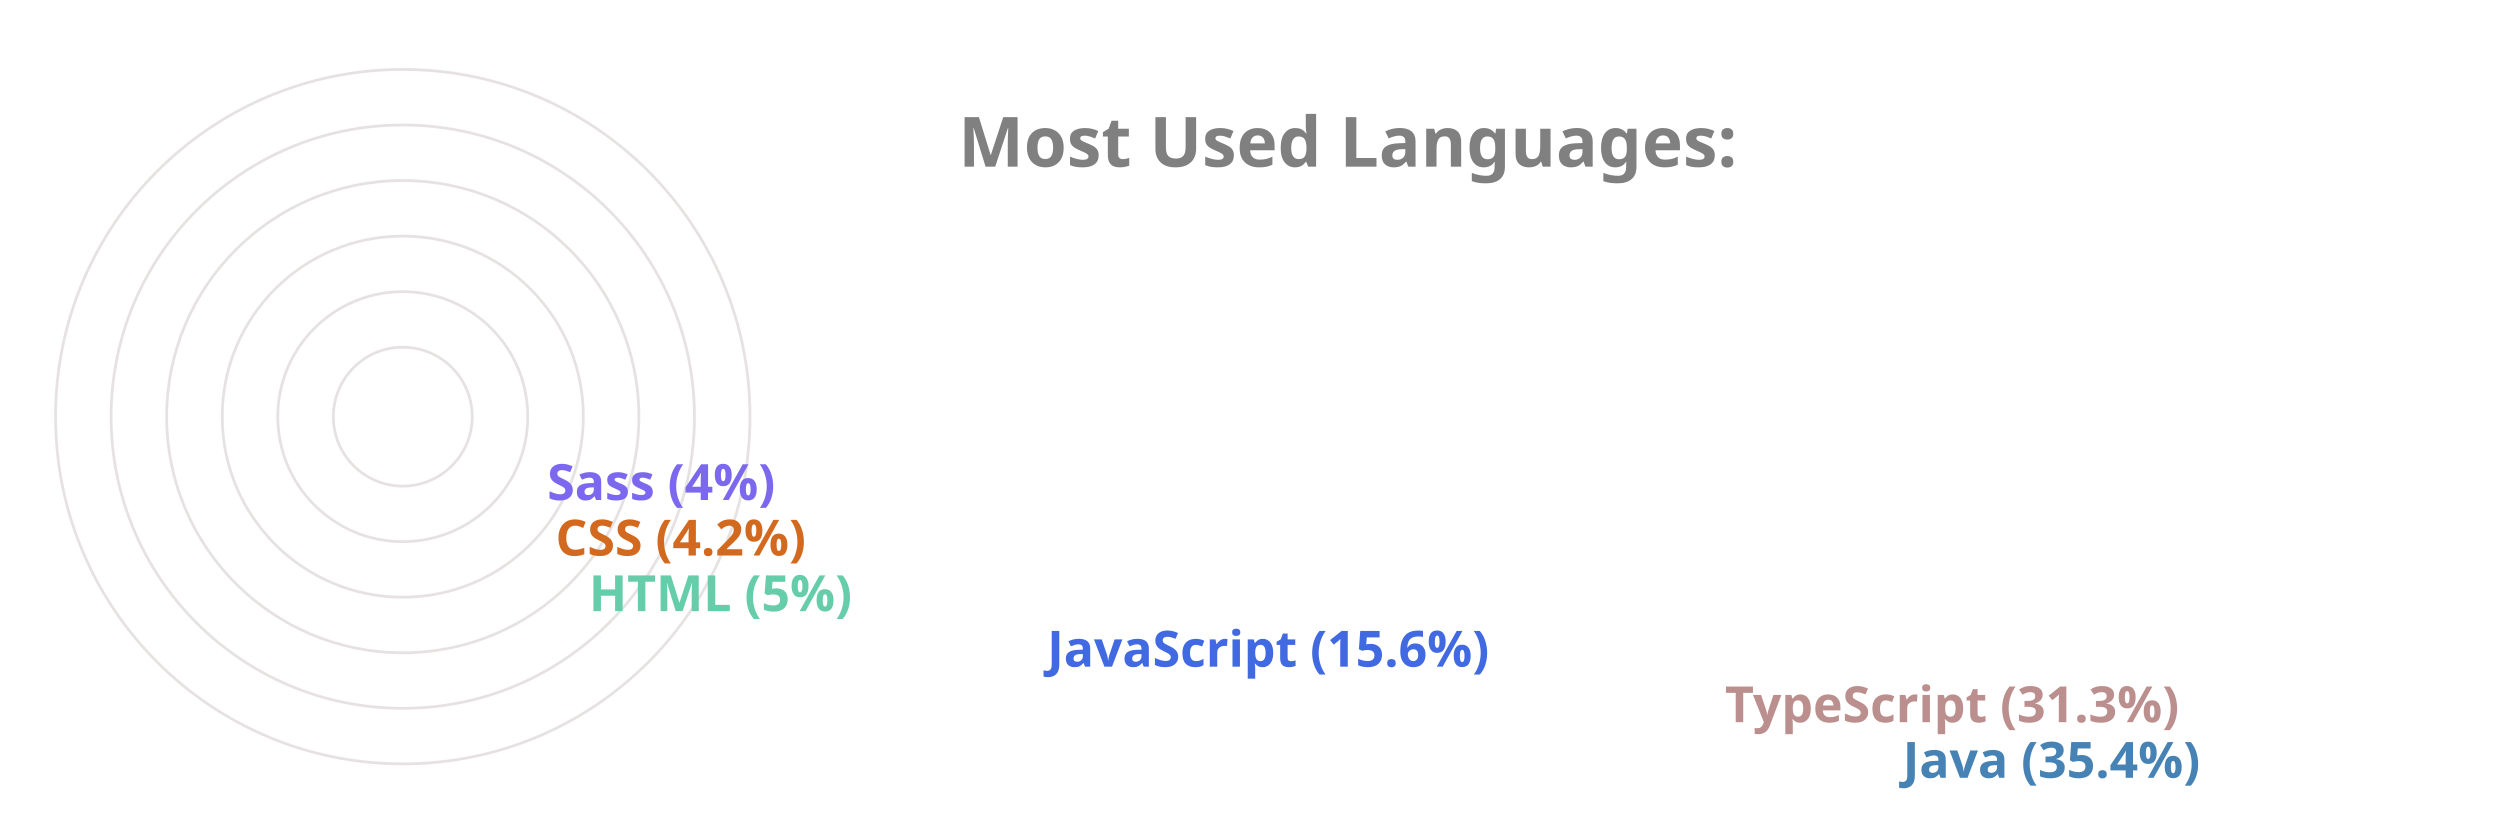
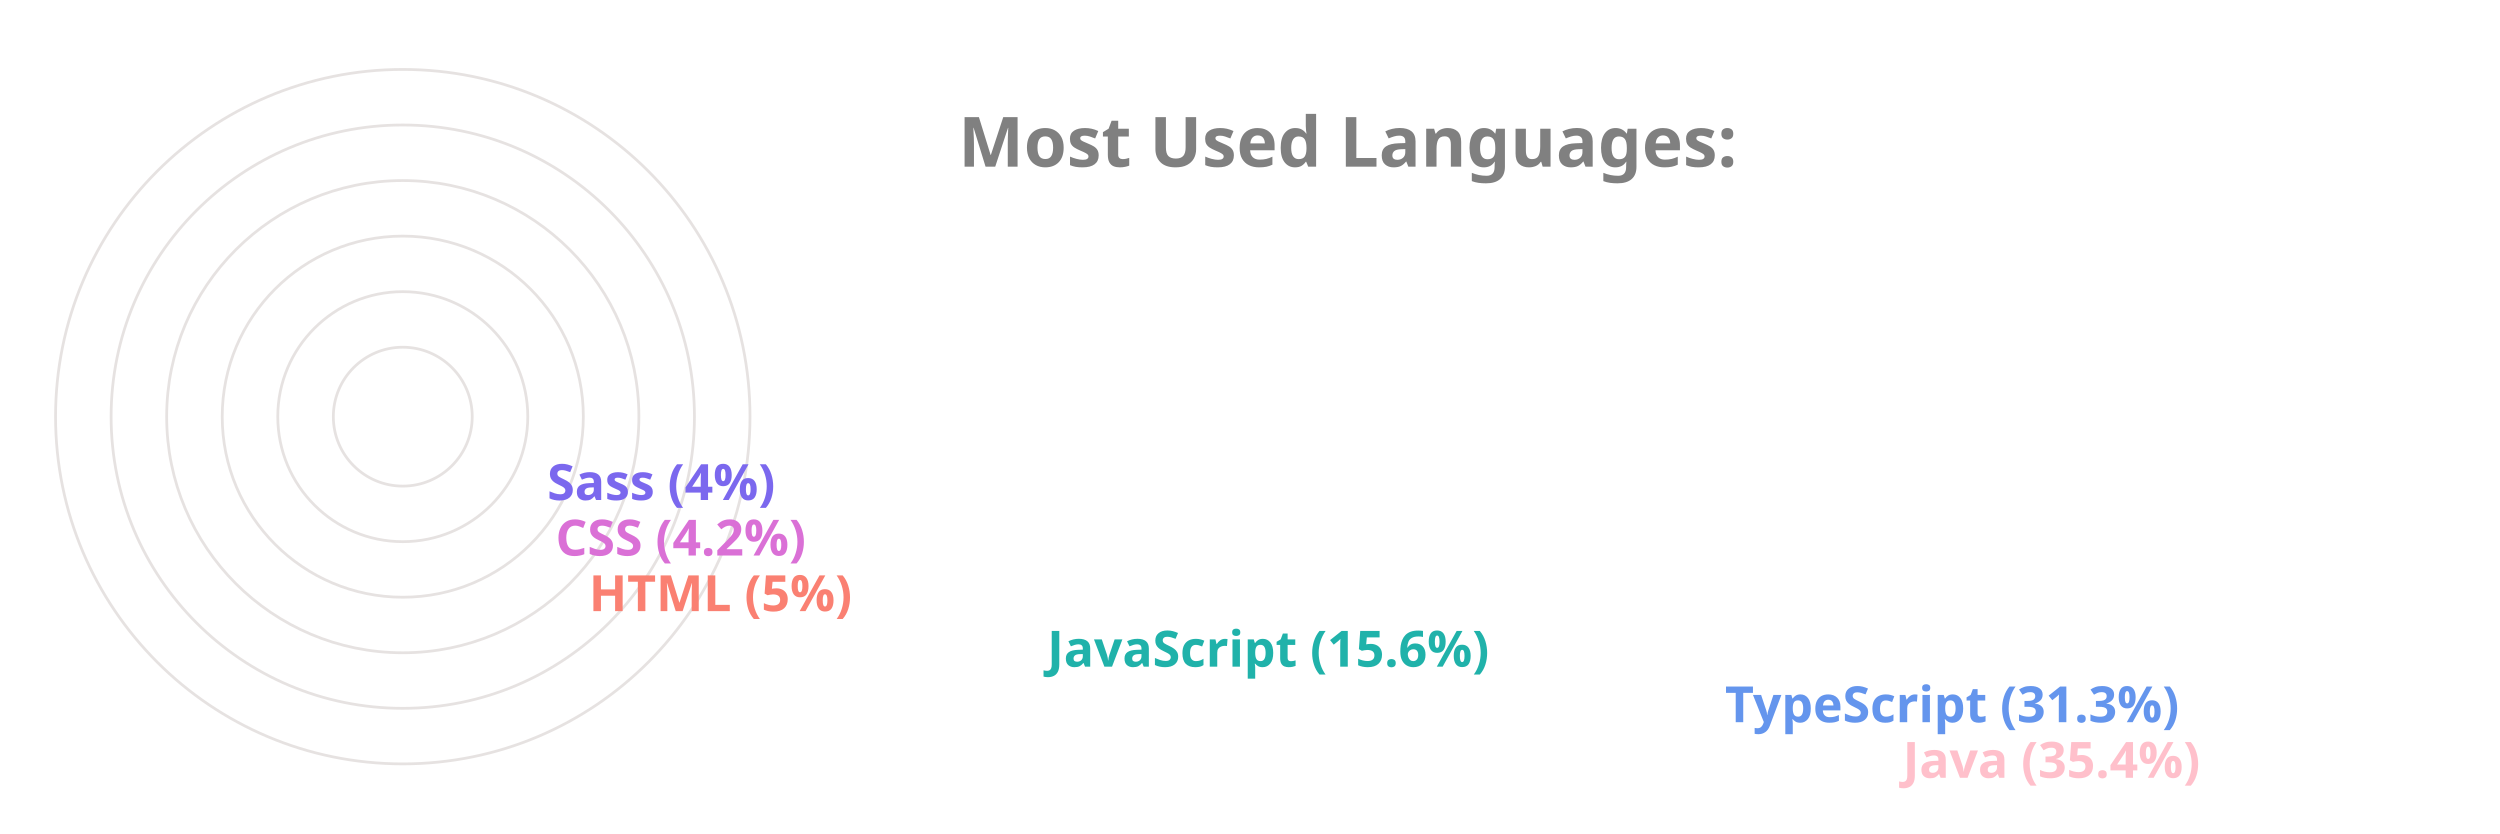
<svg xmlns="http://www.w3.org/2000/svg" viewBox="0 0 650 300" height="200px" width="600px">
  <style>
		.label {
			font: bold 25px sans-serif;
			color: #404040;
			-webkit-text-stroke: 1px white;
	  	}
		.name {
			font: bold 18px sans-serif;
			color: #404040;
	  	}

		.line {
			stroke-dasharray: 1000;
			stroke-dashoffset: 1000;
			animation: dash 3.5s ease-in-out forwards;	
			animation-iteration-count: infinite;
			animation-direction: alternate-reverse;
		}

		.path {
			stroke-dasharray: 1000;
			stroke-dashoffset: 1000;
			animation: dash 3.5s ease-in-out forwards;	
			animation-iteration-count: infinite;
			animation-direction: alternate-reverse;
		}
		  
		@keyframes dash {
			to {
				stroke-dashoffset: 0;
			}
		}

	</style>
  <g stroke="#E6E2E1" fill="none" stroke-width="1">
    <circle cx="20" cy="150" r="125" />
    <circle cx="20" cy="150" r="105" />
    <circle cx="20" cy="150" r="85" />
    <circle cx="20" cy="150" r="65" />
    <circle cx="20" cy="150" r="45" />
    <circle cx="20" cy="150" r="25" />
  </g>
  <g fill="none" stroke-width="20" class="line">
-     <line x2="550" y2="275" x1="20" y1="275" stroke="SteelBlue" />
-     <line x2="486" y2="255" x1="20" y1="255" stroke="RosyBrown" />
-     <line x2="242" y2="235" x1="20" y1="235" stroke="RoyalBlue" />
-     <line x2="77" y2="215" x1="20" y1="215" stroke="MediumAquaMarine" />
-     <line x2="65" y2="195" x1="20" y1="195" stroke="Chocolate" />
+     <line x2="550" y2="275" x1="20" y1="275" stroke="Pink" />
+     <line x2="486" y2="255" x1="20" y1="255" stroke="CornflowerBlue" />
+     <line x2="242" y2="235" x1="20" y1="235" stroke="LightSeaGreen" />
+     <line x2="77" y2="215" x1="20" y1="215" stroke="Salmon" />
+     <line x2="65" y2="195" x1="20" y1="195" stroke="Orchid" />
    <line x2="62" y2="175" x1="20" y1="175" stroke="MediumSlateBlue" />
  </g>
  <g fill="none" stroke-width="20" stroke-linecap="round" class="path">
-     <path d="M 20 275 A 125 125 45 0 1 -82 78" stroke="SteelBlue" />
-     <path d="M 20 255 A 105 105 45 0 1 -70 95" stroke="RosyBrown" />
-     <path d="M 20 235 A 85 85 45 0 1 -61 126" stroke="RoyalBlue" />
-     <path d="M 20 215 A 65 65 45 0 1 -44 144" stroke="MediumAquaMarine" />
-     <path d="M 20 195 A 45 45 45 0 1 -24 146" stroke="Chocolate" />
+     <path d="M 20 275 A 125 125 45 0 1 -82 78" stroke="Pink" />
+     <path d="M 20 255 A 105 105 45 0 1 -70 95" stroke="CornflowerBlue" />
+     <path d="M 20 235 A 85 85 45 0 1 -61 126" stroke="LightSeaGreen" />
+     <path d="M 20 215 A 65 65 45 0 1 -44 144" stroke="Salmon" />
+     <path d="M 20 195 A 45 45 45 0 1 -24 146" stroke="Orchid" />
    <path d="M 20 175 A 25 25 45 0 1 -4 148" stroke="MediumSlateBlue" />
  </g>
  <g class="name">
-     <text x="560" y="280" fill="SteelBlue">Java (35.4%)</text>
-     <text x="496" y="260" fill="RosyBrown">TypeScript (31.3%)</text>
-     <text x="252" y="240" fill="RoyalBlue">JavaScript (15.6%)</text>
-     <text x="87" y="220" fill="MediumAquaMarine">HTML (5%)</text>
-     <text x="75" y="200" fill="Chocolate">CSS (4.2%)</text>
+     <text x="560" y="280" fill="Pink">Java (35.4%)</text>
+     <text x="496" y="260" fill="CornflowerBlue">TypeScript (31.3%)</text>
+     <text x="252" y="240" fill="LightSeaGreen">JavaScript (15.6%)</text>
+     <text x="87" y="220" fill="Salmon">HTML (5%)</text>
+     <text x="75" y="200" fill="Orchid">CSS (4.2%)</text>
    <text x="72" y="180" fill="MediumSlateBlue">Sass (4%)</text>
  </g>
  <g class="label">
    <text x="220" y="60" fill="grey">Most Used Languages:</text>
  </g>
</svg>
